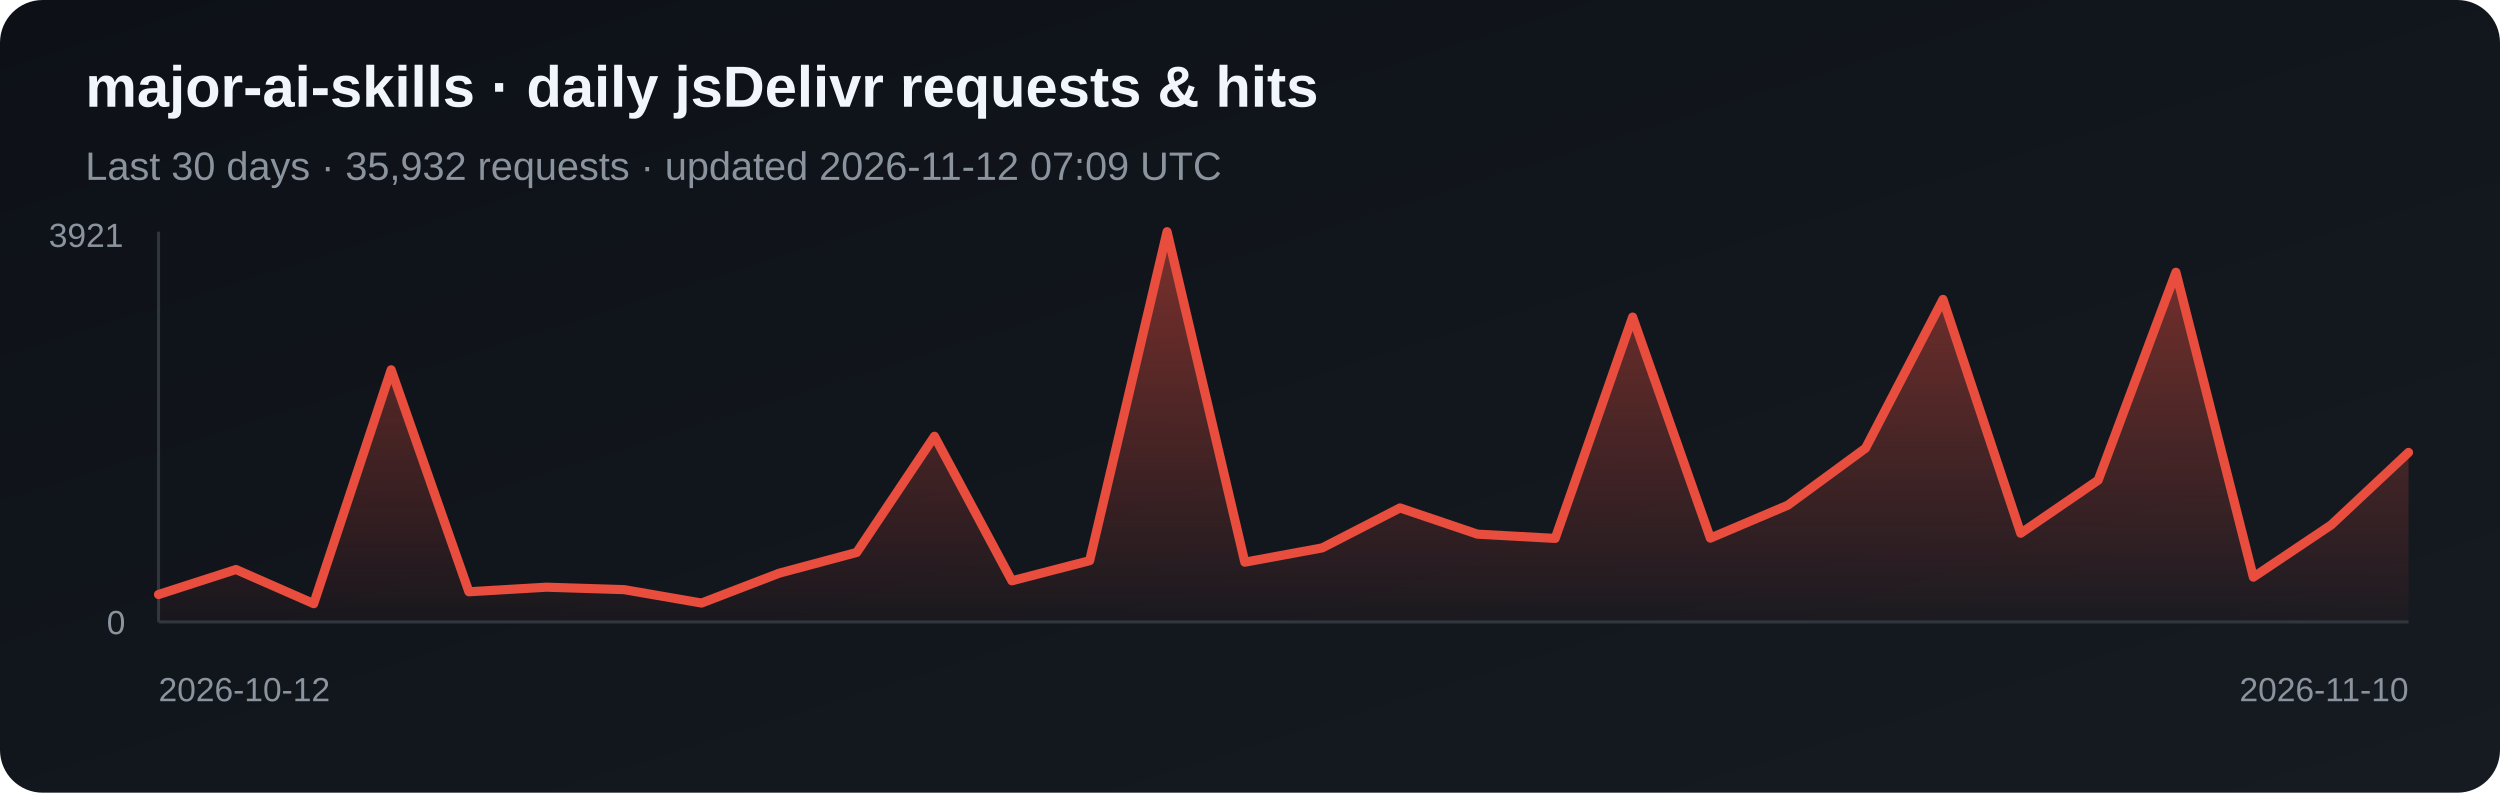
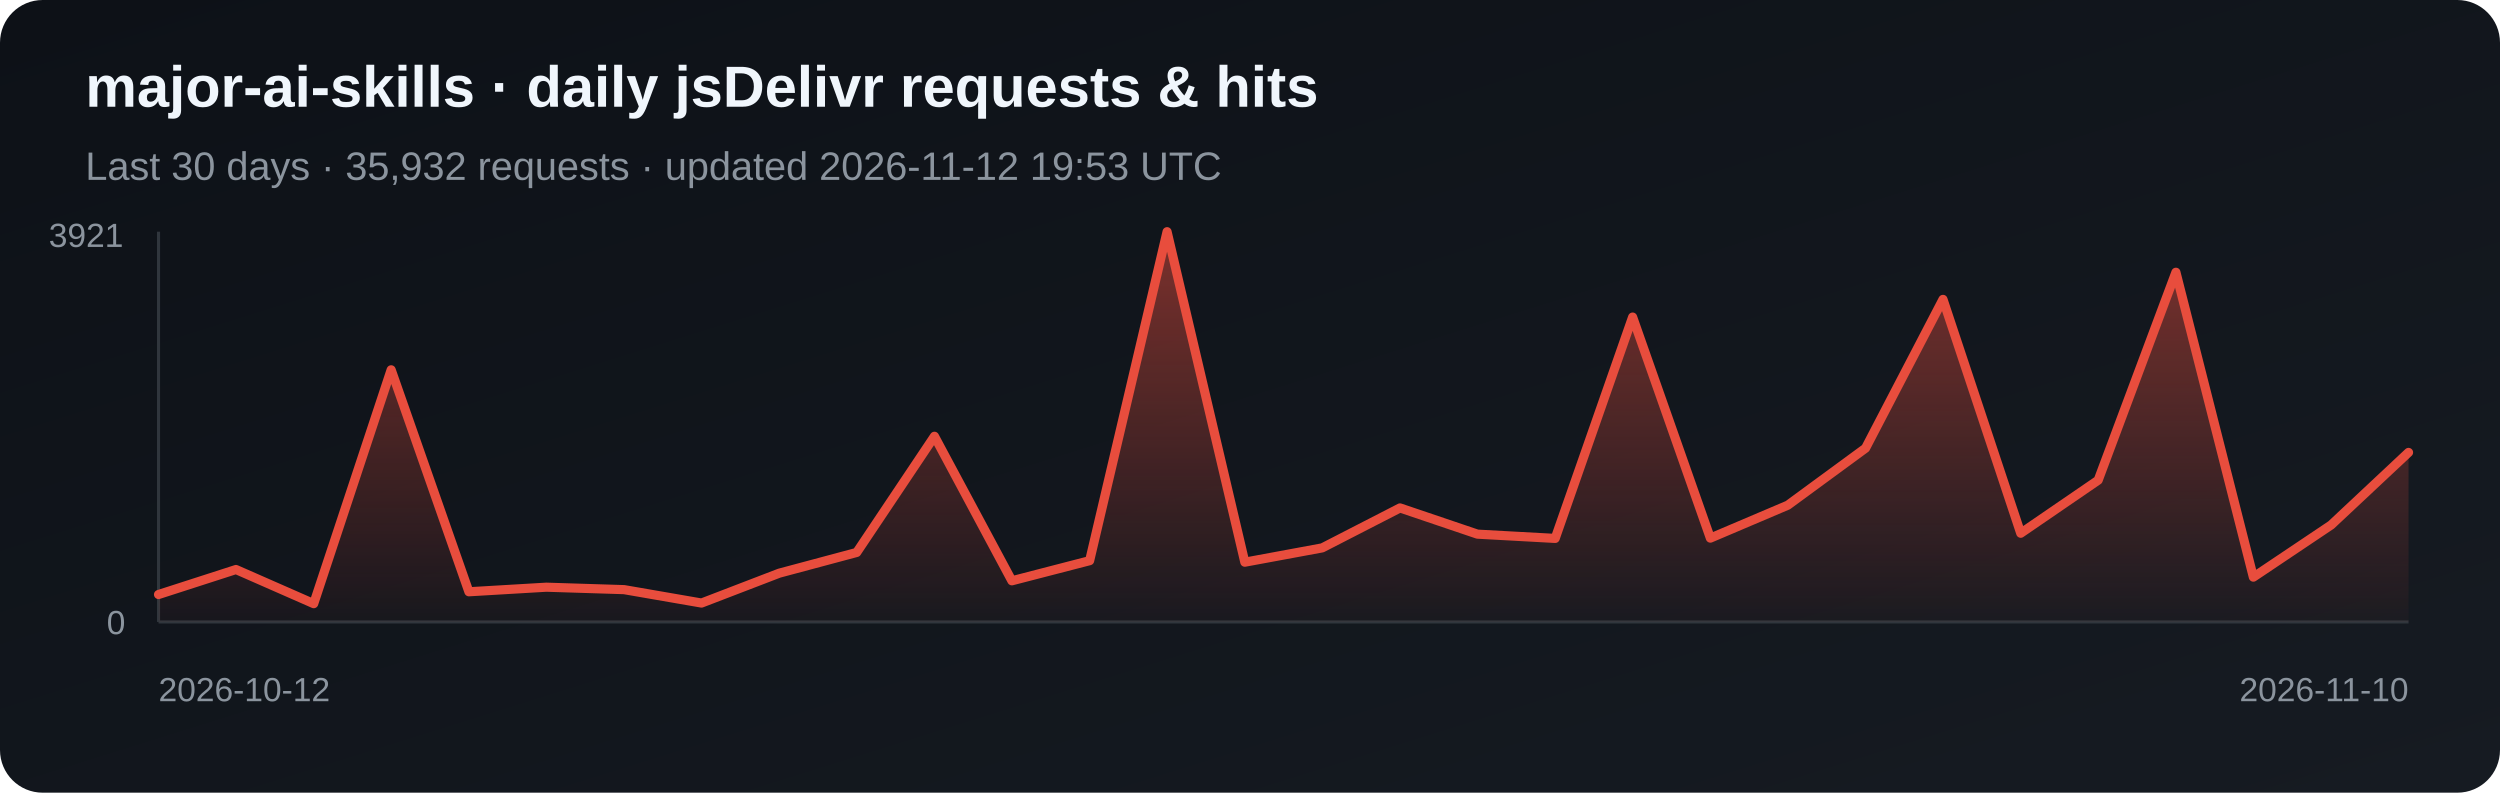
<svg xmlns="http://www.w3.org/2000/svg" width="820" height="260" viewBox="0 0 820 260" role="img" aria-label="Daily jsDelivr requests and hits for major-ai-skills">
  <defs>
    <linearGradient id="bg" x1="0" y1="0" x2="1" y2="1">
      <stop stop-color="#0d1117" />
      <stop offset="1" stop-color="#161b22" />
    </linearGradient>
    <linearGradient id="fill-jsdelivr" x1="0" y1="0" x2="0" y2="1">
      <stop stop-color="#e84d3d" stop-opacity=".5" />
      <stop offset="1" stop-color="#e84d3d" stop-opacity=".03" />
    </linearGradient>
  </defs>
  <rect width="820" height="260" rx="14" fill="url(#bg)" />
  <text x="28" y="35" fill="#f0f6fc" font-family="Arial, sans-serif" font-size="19" font-weight="700">major-ai-skills · daily jsDelivr requests &amp; hits</text>
-   <text x="28" y="59" fill="#8b949e" font-family="Arial, sans-serif" font-size="13">Last 30 days · 35,932 requests · updated 2026-11-12 07:09 UTC</text>
+   <text x="28" y="59" fill="#8b949e" font-family="Arial, sans-serif" font-size="13">Last 30 days · 35,932 requests · updated 2026-11-12 19:53 UTC</text>
  <line x1="52" y1="76" x2="52" y2="204" stroke="#30363d" />
  <line x1="52" y1="204" x2="790" y2="204" stroke="#30363d" />
  <polygon points="52,204 52.0,195.0 77.4,186.8 102.9,198.0 128.3,121.3 153.8,194.1 179.2,192.6 204.7,193.4 230.1,197.8 255.6,188.0 281.0,181.2 306.5,143.1 331.9,190.5 357.4,183.9 382.8,76.0 408.3,184.4 433.7,179.7 459.2,166.6 484.6,175.2 510.1,176.6 535.5,104.0 561.0,176.5 586.4,165.7 611.9,147.0 637.3,98.2 662.8,174.9 688.2,157.5 713.7,89.3 739.1,189.3 764.6,172.2 790.0,148.4 790,204" fill="url(#fill-jsdelivr)" />
  <polyline points="52.0,195.0 77.4,186.8 102.9,198.0 128.3,121.3 153.8,194.1 179.2,192.6 204.7,193.4 230.1,197.8 255.6,188.0 281.0,181.2 306.5,143.1 331.9,190.5 357.4,183.9 382.8,76.0 408.3,184.4 433.7,179.7 459.2,166.6 484.6,175.2 510.1,176.6 535.5,104.0 561.0,176.5 586.4,165.7 611.9,147.0 637.3,98.2 662.8,174.9 688.2,157.5 713.7,89.3 739.1,189.3 764.6,172.2 790.0,148.4" fill="none" stroke="#e84d3d" stroke-width="3" stroke-linejoin="round" stroke-linecap="round" />
  <text x="16" y="81" fill="#8b949e" font-family="Arial, sans-serif" font-size="11">3921</text>
  <text x="35" y="208" fill="#8b949e" font-family="Arial, sans-serif" font-size="11">0</text>
  <text x="52" y="230" fill="#8b949e" font-family="Arial, sans-serif" font-size="11">2026-10-12</text>
  <text x="790" y="230" fill="#8b949e" text-anchor="end" font-family="Arial, sans-serif" font-size="11">2026-11-10</text>
</svg>
